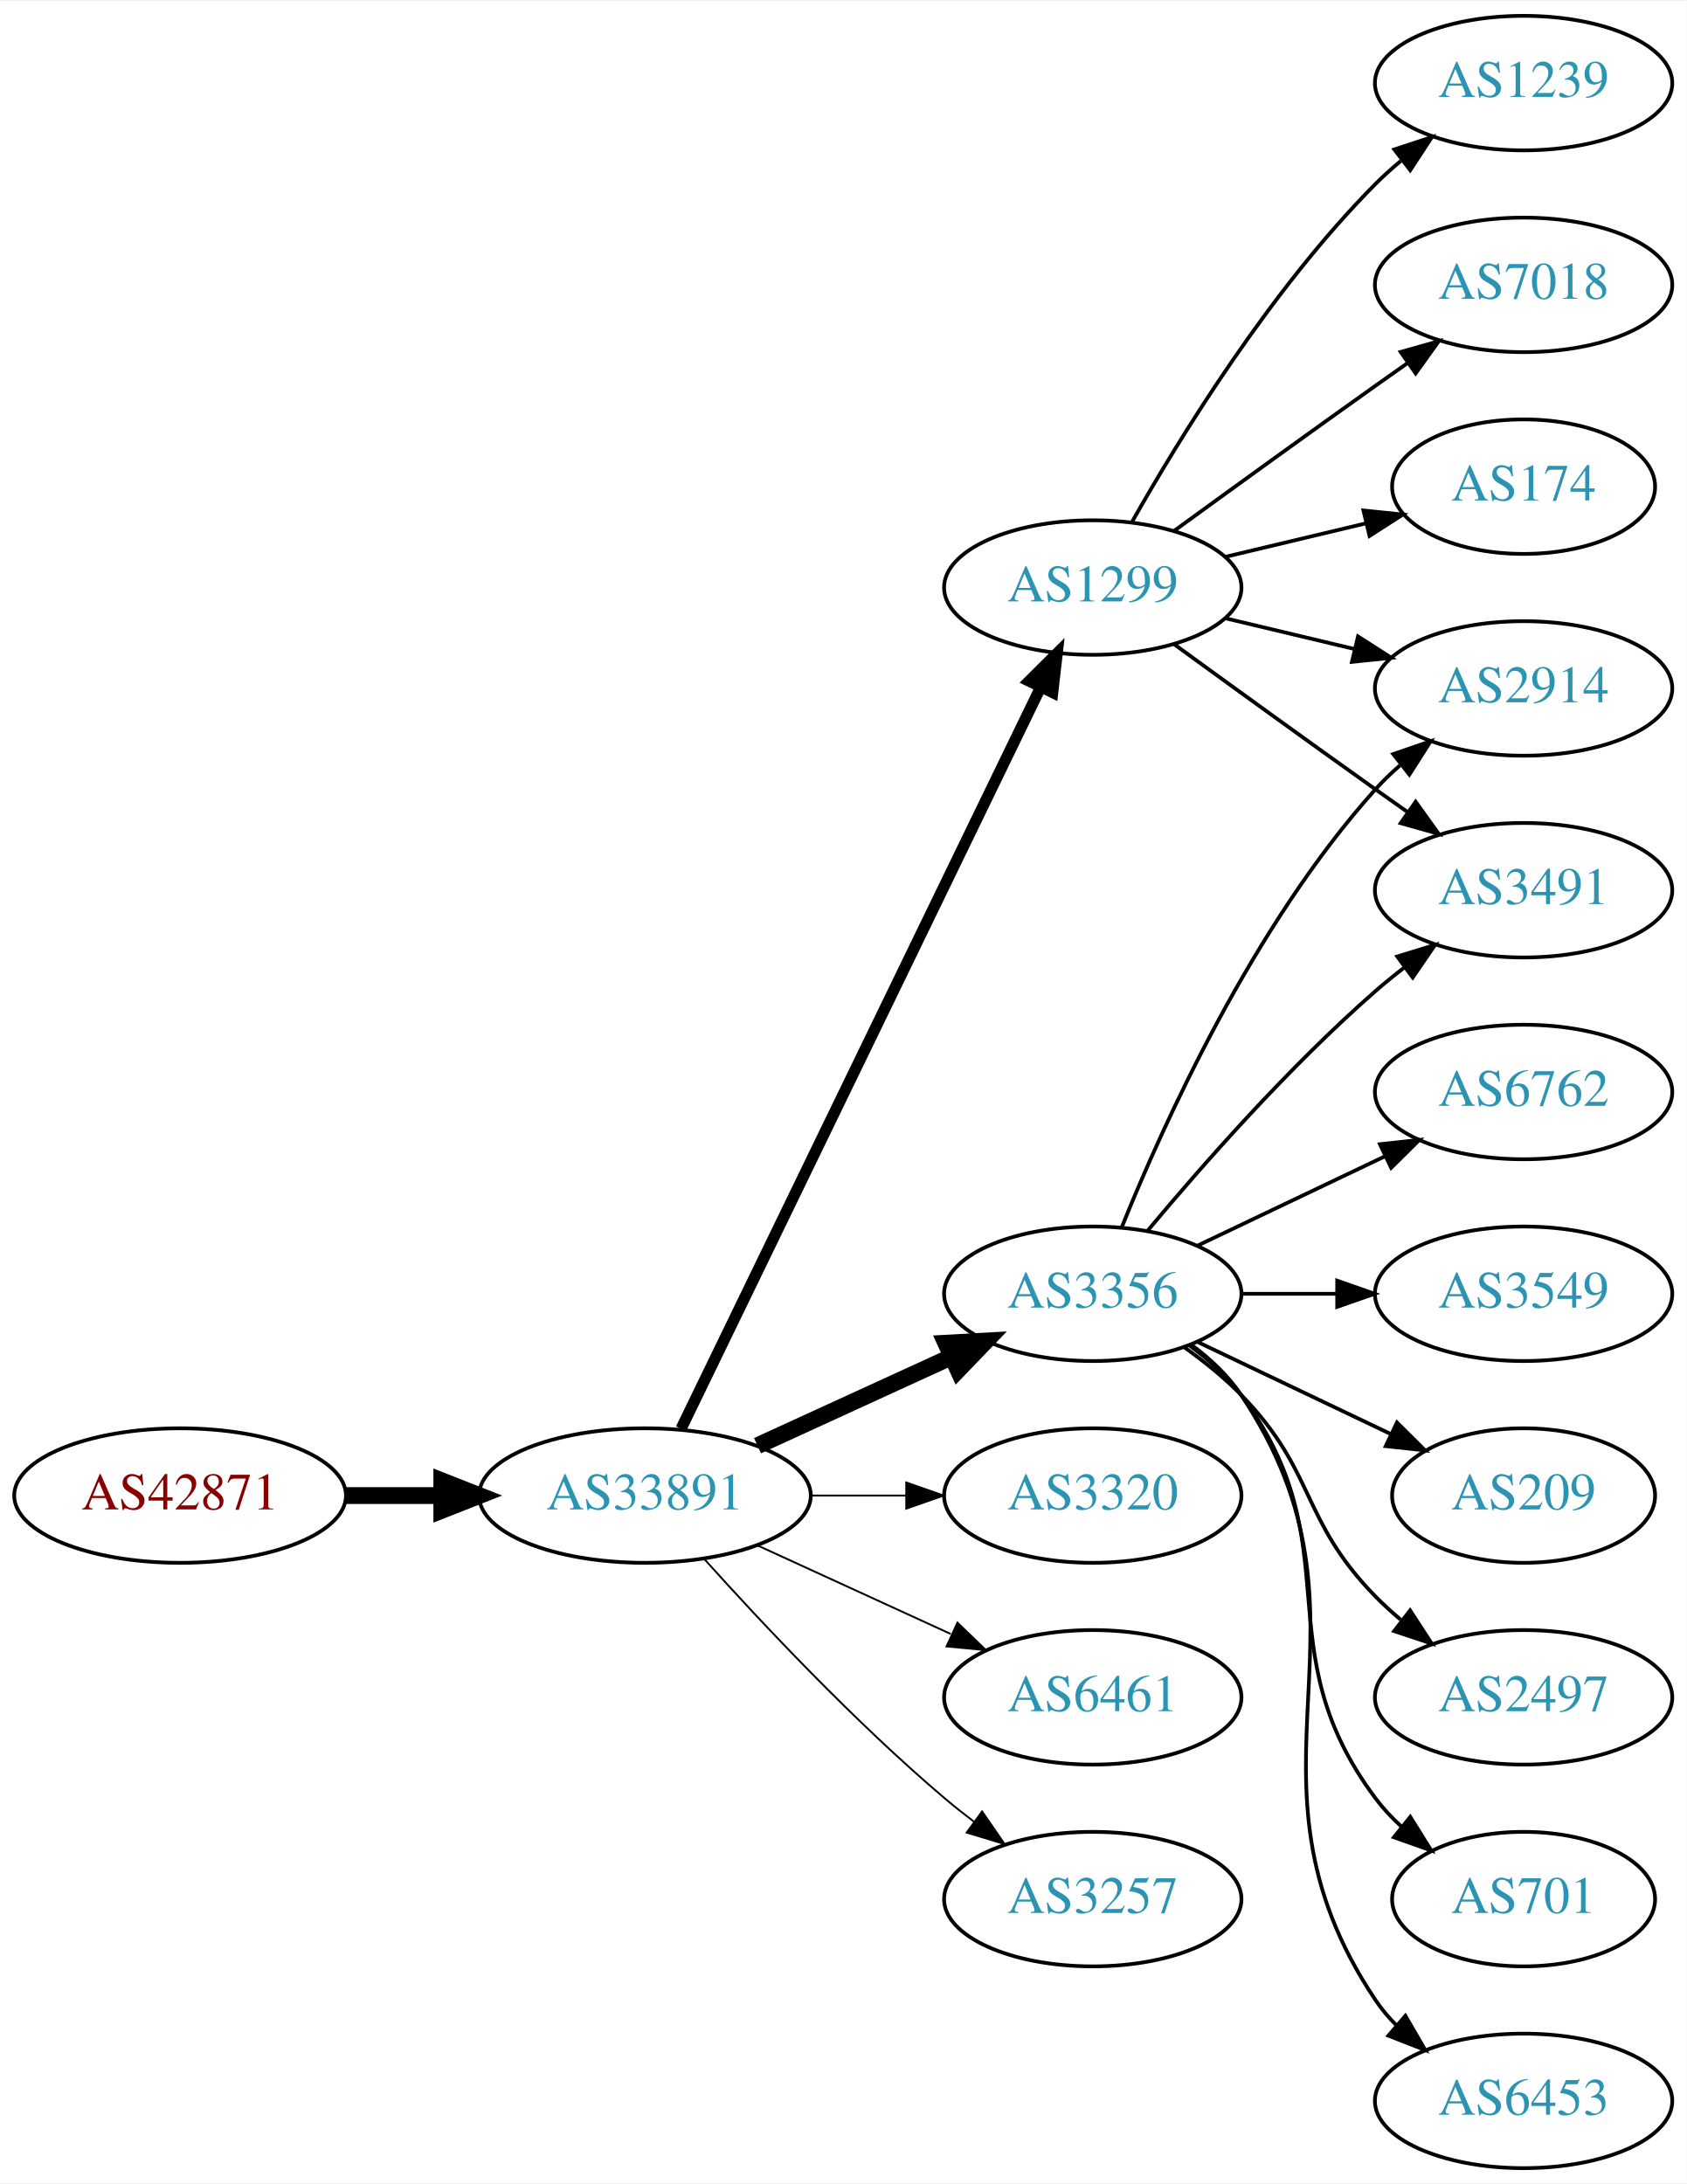
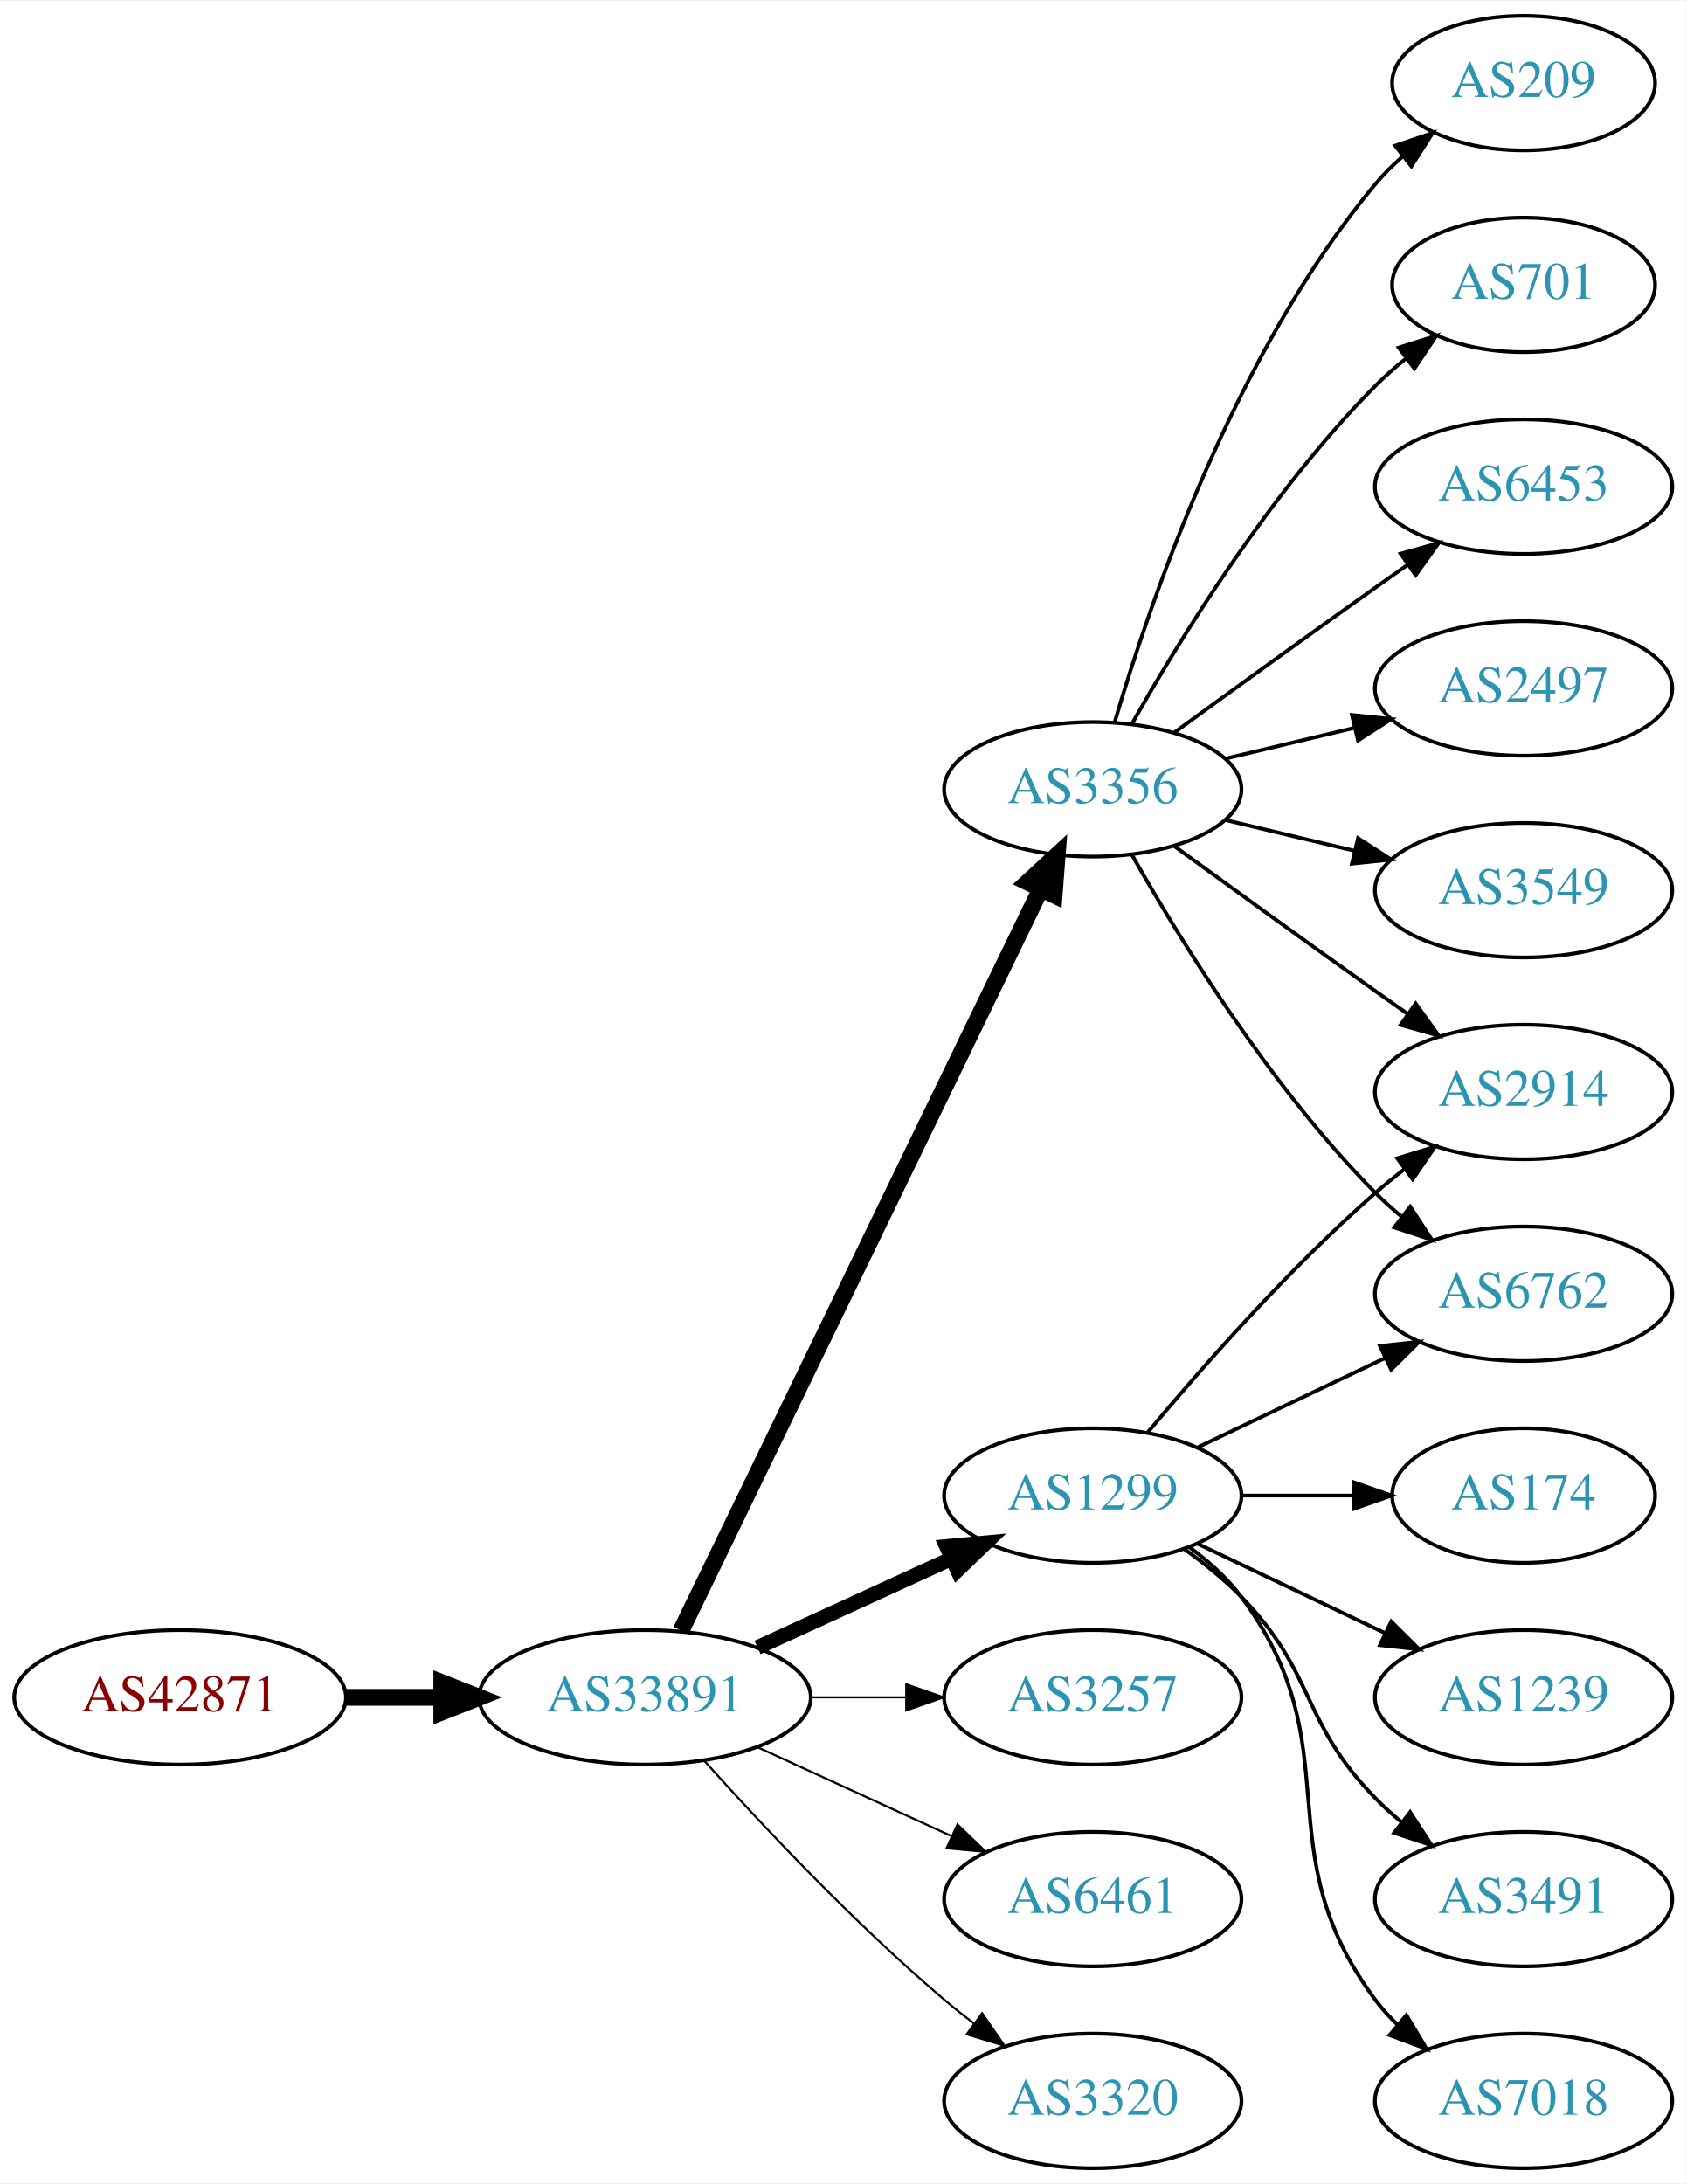
<svg xmlns="http://www.w3.org/2000/svg" xmlns:xlink="http://www.w3.org/1999/xlink" width="451pt" height="584pt" viewBox="0.00 0.00 451.37 584.00">
  <g id="graph0" class="graph" transform="scale(1 1) rotate(0) translate(4 580)">
    <polygon fill="white" stroke="none" points="-4,4 -4,-580 447.37,-580 447.37,4 -4,4" />
    <g id="node1" class="node">
      <g id="a_node1">
        <a xlink:href="/asn/42871" xlink:title="AS42871 ~ Michael Gamsjaeger AS [AT]">
-           <ellipse fill="#ffffff" stroke="black" cx="44.196" cy="-180" rx="44.393" ry="18" />
-           <text text-anchor="middle" x="44.196" y="-176.3" font-family="Times,serif" font-size="14.00" fill="#880000">AS42871</text>
+           <ellipse fill="#ffffff" stroke="black" cx="44.196" cy="-126" rx="44.393" ry="18" />
+           <text text-anchor="middle" x="44.196" y="-122.3" font-family="Times,serif" font-size="14.00" fill="#880000">AS42871</text>
        </a>
      </g>
    </g>
    <g id="node2" class="node">
      <g id="a_node2">
        <a xlink:href="/asn/33891" xlink:title="AS33891 ~ CORE-BACKBONE GMBH GLOBAL NETWORK [DE]">
-           <ellipse fill="#ffffff" stroke="black" cx="168.588" cy="-180" rx="44.393" ry="18" />
-           <text text-anchor="middle" x="168.588" y="-176.3" font-family="Times,serif" font-size="14.00" fill="#2c94b3">AS33891</text>
+           <ellipse fill="#ffffff" stroke="black" cx="168.588" cy="-126" rx="44.393" ry="18" />
+           <text text-anchor="middle" x="168.588" y="-122.3" font-family="Times,serif" font-size="14.00" fill="#2c94b3">AS33891</text>
        </a>
      </g>
    </g>
    <g id="edge1" class="edge">
-       <path fill="none" stroke="black" stroke-width="4.5" d="M88.692,-180C96.898,-180 105.569,-180 114.041,-180" />
-       <polygon fill="black" stroke="black" stroke-width="4.5" points="114.233,-183.938 124.233,-180 114.233,-176.063 114.233,-183.938" />
+       <path fill="none" stroke="black" stroke-width="4.5" d="M88.692,-126C96.898,-126 105.569,-126 114.041,-126" />
+       <polygon fill="black" stroke="black" stroke-width="4.5" points="114.233,-129.938 124.233,-126 114.233,-122.063 114.233,-129.938" />
    </g>
    <g id="node3" class="node">
      <g id="a_node3">
-         <a xlink:href="/asn/3356" xlink:title="AS3356 ~ Level 3 Parent, LLC [US]">
-           <ellipse fill="#ffffff" stroke="black" cx="288.431" cy="-234" rx="39.794" ry="18" />
-           <text text-anchor="middle" x="288.431" y="-230.3" font-family="Times,serif" font-size="14.00" fill="#2c94b3">AS3356</text>
+         <a xlink:href="/asn/1299" xlink:title="AS1299 ~ Telia Carrier [EU]">
+           <ellipse fill="#ffffff" stroke="black" cx="288.431" cy="-180" rx="39.794" ry="18" />
+           <text text-anchor="middle" x="288.431" y="-176.3" font-family="Times,serif" font-size="14.00" fill="#2c94b3">AS1299</text>
        </a>
      </g>
    </g>
    <g id="edge2" class="edge">
-       <path fill="none" stroke="black" stroke-width="4.5" d="M198.718,-193.348C214.329,-200.502 233.727,-209.391 250.399,-217.03" />
-       <polygon fill="black" stroke="black" stroke-width="4.5" points="249.119,-220.775 259.851,-221.362 252.4,-213.616 249.119,-220.775" />
+       <path fill="none" stroke="black" stroke-width="3.938" d="M198.718,-139.348C214.329,-146.502 233.727,-155.391 250.399,-163.03" />
+       <polygon fill="black" stroke="black" stroke-width="3.938" points="249.302,-166.378 259.851,-167.362 252.218,-160.014 249.302,-166.378" />
    </g>
    <g id="node4" class="node">
      <g id="a_node4">
-         <a xlink:href="/asn/3320" xlink:title="AS3320 ~ DTAG [DE]">
-           <ellipse fill="#ffffff" stroke="black" cx="288.431" cy="-180" rx="39.794" ry="18" />
-           <text text-anchor="middle" x="288.431" y="-176.3" font-family="Times,serif" font-size="14.00" fill="#2c94b3">AS3320</text>
+         <a xlink:href="/asn/3356" xlink:title="AS3356 ~ Level 3 Parent, LLC [US]">
+           <ellipse fill="#ffffff" stroke="black" cx="288.431" cy="-369" rx="39.794" ry="18" />
+           <text text-anchor="middle" x="288.431" y="-365.3" font-family="Times,serif" font-size="14.00" fill="#2c94b3">AS3356</text>
        </a>
      </g>
    </g>
    <g id="edge3" class="edge">
-       <path fill="none" stroke="black" stroke-width="0.5" d="M212.799,-180C221.112,-180 229.875,-180 238.357,-180" />
-       <polygon fill="black" stroke="black" stroke-width="0.5" points="238.516,-183.5 248.516,-180 238.516,-176.5 238.516,-183.5" />
+       <path fill="none" stroke="black" stroke-width="4.5" d="M178.253,-143.868C198.734,-186.101 250.221,-292.272 274.447,-342.227" />
+       <polygon fill="black" stroke="black" stroke-width="4.5" points="271.005,-344.154 278.912,-351.433 278.091,-340.717 271.005,-344.154" />
    </g>
    <g id="node5" class="node">
      <g id="a_node5">
-         <a xlink:href="/asn/1299" xlink:title="AS1299 ~ Telia Carrier [EU]">
-           <ellipse fill="#ffffff" stroke="black" cx="288.431" cy="-423" rx="39.794" ry="18" />
-           <text text-anchor="middle" x="288.431" y="-419.3" font-family="Times,serif" font-size="14.00" fill="#2c94b3">AS1299</text>
+         <a xlink:href="/asn/3257" xlink:title="AS3257 ~ GTT [DE]">
+           <ellipse fill="#ffffff" stroke="black" cx="288.431" cy="-126" rx="39.794" ry="18" />
+           <text text-anchor="middle" x="288.431" y="-122.3" font-family="Times,serif" font-size="14.00" fill="#2c94b3">AS3257</text>
        </a>
      </g>
    </g>
    <g id="edge4" class="edge">
-       <path fill="none" stroke="black" stroke-width="3" d="M178.253,-197.868C198.734,-240.101 250.221,-346.272 274.447,-396.227" />
-       <polygon fill="black" stroke="black" stroke-width="3" points="271.399,-397.963 278.912,-405.433 277.697,-394.908 271.399,-397.963" />
+       <path fill="none" stroke="black" stroke-width="0.562" d="M212.799,-126C221.112,-126 229.875,-126 238.357,-126" />
+       <polygon fill="black" stroke="black" stroke-width="0.562" points="238.516,-129.5 248.516,-126 238.516,-122.5 238.516,-129.5" />
    </g>
    <g id="node6" class="node">
      <g id="a_node6">
        <a xlink:href="/asn/6461" xlink:title="AS6461 ~ Zayo Bandwidth [US]">
-           <ellipse fill="#ffffff" stroke="black" cx="288.431" cy="-126" rx="39.794" ry="18" />
-           <text text-anchor="middle" x="288.431" y="-122.3" font-family="Times,serif" font-size="14.00" fill="#2c94b3">AS6461</text>
+           <ellipse fill="#ffffff" stroke="black" cx="288.431" cy="-72" rx="39.794" ry="18" />
+           <text text-anchor="middle" x="288.431" y="-68.3" font-family="Times,serif" font-size="14.00" fill="#2c94b3">AS6461</text>
        </a>
      </g>
    </g>
    <g id="edge5" class="edge">
-       <path fill="none" stroke="black" stroke-width="0.5" d="M198.718,-166.652C214.329,-159.498 233.727,-150.609 250.399,-142.97" />
-       <polygon fill="black" stroke="black" stroke-width="0.5" points="252.218,-145.986 259.851,-138.638 249.302,-139.622 252.218,-145.986" />
+       <path fill="none" stroke="black" stroke-width="0.562" d="M198.718,-112.652C214.329,-105.498 233.727,-96.609 250.399,-88.969" />
+       <polygon fill="black" stroke="black" stroke-width="0.562" points="252.218,-91.986 259.851,-84.638 249.302,-85.622 252.218,-91.986" />
    </g>
    <g id="node7" class="node">
      <g id="a_node7">
-         <a xlink:href="/asn/3257" xlink:title="AS3257 ~ GTT [DE]">
-           <ellipse fill="#ffffff" stroke="black" cx="288.431" cy="-72" rx="39.794" ry="18" />
-           <text text-anchor="middle" x="288.431" y="-68.3" font-family="Times,serif" font-size="14.00" fill="#2c94b3">AS3257</text>
+         <a xlink:href="/asn/3320" xlink:title="AS3320 ~ DTAG [DE]">
+           <ellipse fill="#ffffff" stroke="black" cx="288.431" cy="-18" rx="39.794" ry="18" />
+           <text text-anchor="middle" x="288.431" y="-14.3" font-family="Times,serif" font-size="14.00" fill="#2c94b3">AS3320</text>
        </a>
      </g>
    </g>
    <g id="edge6" class="edge">
-       <path fill="none" stroke="black" stroke-width="0.5" d="M184.521,-162.956C199.847,-145.903 224.782,-119.35 248.784,-99 251.281,-96.883 253.942,-94.768 256.653,-92.707" />
-       <polygon fill="black" stroke="black" stroke-width="0.5" points="258.819,-95.459 264.83,-86.734 254.69,-89.806 258.819,-95.459" />
+       <path fill="none" stroke="black" stroke-width="0.562" d="M184.521,-108.956C199.847,-91.903 224.782,-65.35 248.784,-45 251.281,-42.883 253.942,-40.768 256.653,-38.707" />
+       <polygon fill="black" stroke="black" stroke-width="0.562" points="258.819,-41.459 264.83,-32.734 254.69,-35.806 258.819,-41.459" />
    </g>
    <g id="node8" class="node">
      <g id="a_node8">
-         <a xlink:href="/asn/2497" xlink:title="AS2497 ~ Internet Initiative Japan Inc. [JP]">
+         <a xlink:href="/asn/1239" xlink:title="AS1239 ~ Sprint [US]">
          <ellipse fill="#ffffff" stroke="black" cx="403.724" cy="-126" rx="39.794" ry="18" />
-           <text text-anchor="middle" x="403.724" y="-122.3" font-family="Times,serif" font-size="14.00" fill="#2c94b3">AS2497</text>
+           <text text-anchor="middle" x="403.724" y="-122.3" font-family="Times,serif" font-size="14.00" fill="#2c94b3">AS1239</text>
        </a>
      </g>
    </g>
    <g id="edge7" class="edge">
-       <path fill="none" stroke="black" d="M313.025,-219.611C318.281,-215.852 323.613,-211.563 328.077,-207 348.25,-186.383 343.905,-173.617 364.077,-153 366.17,-150.861 368.453,-148.782 370.83,-146.79" />
-       <polygon fill="black" stroke="black" points="373.349,-149.268 379.13,-140.389 369.074,-143.725 373.349,-149.268" />
+       <path fill="none" stroke="black" d="M316.567,-167.066C331.561,-159.919 350.382,-150.948 366.605,-143.215" />
+       <polygon fill="black" stroke="black" points="368.288,-146.291 375.809,-138.829 365.276,-139.972 368.288,-146.291" />
    </g>
    <g id="node9" class="node">
      <g id="a_node9">
-         <a xlink:href="/asn/3491" xlink:title="AS3491 ~ PCCW Global, Inc. [US]">
-           <ellipse fill="#ffffff" stroke="black" cx="403.724" cy="-342" rx="39.794" ry="18" />
-           <text text-anchor="middle" x="403.724" y="-338.3" font-family="Times,serif" font-size="14.00" fill="#2c94b3">AS3491</text>
+         <a xlink:href="/asn/6762" xlink:title="AS6762 ~ TELECOM ITALIA SPARKLE S.p.A. [IT]">
+           <ellipse fill="#ffffff" stroke="black" cx="403.724" cy="-234" rx="39.794" ry="18" />
+           <text text-anchor="middle" x="403.724" y="-230.3" font-family="Times,serif" font-size="14.00" fill="#2c94b3">AS6762</text>
        </a>
      </g>
    </g>
    <g id="edge8" class="edge">
-       <path fill="none" stroke="black" d="M303.061,-250.817C317.343,-267.929 340.89,-294.745 364.077,-315 366.543,-317.154 369.182,-319.294 371.879,-321.372" />
-       <polygon fill="black" stroke="black" points="369.904,-324.264 380.033,-327.37 374.052,-318.625 369.904,-324.264" />
+       <path fill="none" stroke="black" d="M316.567,-192.934C331.561,-200.081 350.382,-209.052 366.605,-216.785" />
+       <polygon fill="black" stroke="black" points="365.276,-220.028 375.809,-221.171 368.288,-213.709 365.276,-220.028" />
    </g>
    <g id="node10" class="node">
      <g id="a_node10">
-         <a xlink:href="/asn/701" xlink:title="AS701 ~ UUNET [US]">
-           <ellipse fill="#ffffff" stroke="black" cx="403.724" cy="-72" rx="35.194" ry="18" />
-           <text text-anchor="middle" x="403.724" y="-68.3" font-family="Times,serif" font-size="14.00" fill="#2c94b3">AS701</text>
+         <a xlink:href="/asn/3491" xlink:title="AS3491 ~ PCCW Global, Inc. [US]">
+           <ellipse fill="#ffffff" stroke="black" cx="403.724" cy="-72" rx="39.794" ry="18" />
+           <text text-anchor="middle" x="403.724" y="-68.3" font-family="Times,serif" font-size="14.00" fill="#2c94b3">AS3491</text>
        </a>
      </g>
    </g>
    <g id="edge9" class="edge">
-       <path fill="none" stroke="black" d="M314.362,-220.118C319.438,-216.389 324.356,-211.984 328.077,-207 358.349,-166.458 333.806,-139.542 364.077,-99 366.085,-96.311 368.441,-93.791 370.982,-91.454" />
-       <polygon fill="black" stroke="black" points="373.397,-94.004 378.998,-85.011 369.011,-88.548 373.397,-94.004" />
+       <path fill="none" stroke="black" d="M313.025,-165.611C318.281,-161.852 323.613,-157.563 328.077,-153 348.25,-132.383 343.905,-119.617 364.077,-99 366.17,-96.861 368.453,-94.782 370.83,-92.79" />
+       <polygon fill="black" stroke="black" points="373.349,-95.268 379.13,-86.389 369.074,-89.725 373.349,-95.268" />
    </g>
    <g id="node11" class="node">
      <g id="a_node11">
-         <a xlink:href="/asn/6453" xlink:title="AS6453 ~ TATA COMMUNICATIONS (AMERICA) INC [US]">
+         <a xlink:href="/asn/7018" xlink:title="AS7018 ~ AT&amp;T Services, Inc. [US]">
          <ellipse fill="#ffffff" stroke="black" cx="403.724" cy="-18" rx="39.794" ry="18" />
-           <text text-anchor="middle" x="403.724" y="-14.3" font-family="Times,serif" font-size="14.00" fill="#2c94b3">AS6453</text>
+           <text text-anchor="middle" x="403.724" y="-14.3" font-family="Times,serif" font-size="14.00" fill="#2c94b3">AS7018</text>
        </a>
      </g>
    </g>
    <g id="edge10" class="edge">
-       <path fill="none" stroke="black" d="M314.75,-220.393C319.806,-216.649 324.617,-212.169 328.077,-207 369.102,-145.706 323.053,-106.294 364.077,-45 365.699,-42.577 367.618,-40.305 369.72,-38.19" />
-       <polygon fill="black" stroke="black" points="372.087,-40.771 377.405,-31.607 367.533,-35.454 372.087,-40.771" />
+       <path fill="none" stroke="black" d="M314.362,-166.118C319.438,-162.389 324.356,-157.984 328.077,-153 358.349,-112.458 333.806,-85.542 364.077,-45 365.822,-42.664 367.829,-40.455 369.992,-38.383" />
+       <polygon fill="black" stroke="black" points="372.352,-40.973 377.793,-31.882 367.87,-35.595 372.352,-40.973" />
    </g>
    <g id="node12" class="node">
      <g id="a_node12">
-         <a xlink:href="/asn/6762" xlink:title="AS6762 ~ TELECOM ITALIA SPARKLE S.p.A. [IT]">
-           <ellipse fill="#ffffff" stroke="black" cx="403.724" cy="-288" rx="39.794" ry="18" />
-           <text text-anchor="middle" x="403.724" y="-284.3" font-family="Times,serif" font-size="14.00" fill="#2c94b3">AS6762</text>
+         <a xlink:href="/asn/174" xlink:title="AS174 ~ Cogent Communications [US]">
+           <ellipse fill="#ffffff" stroke="black" cx="403.724" cy="-180" rx="35.194" ry="18" />
+           <text text-anchor="middle" x="403.724" y="-176.3" font-family="Times,serif" font-size="14.00" fill="#2c94b3">AS174</text>
        </a>
      </g>
    </g>
    <g id="edge11" class="edge">
-       <path fill="none" stroke="black" d="M316.567,-246.934C331.561,-254.081 350.382,-263.052 366.605,-270.785" />
-       <polygon fill="black" stroke="black" points="365.276,-274.028 375.809,-275.171 368.288,-267.709 365.276,-274.028" />
+       <path fill="none" stroke="black" d="M328.103,-180C337.808,-180 348.299,-180 358.262,-180" />
+       <polygon fill="black" stroke="black" points="358.398,-183.5 368.398,-180 358.398,-176.5 358.398,-183.5" />
    </g>
    <g id="node13" class="node">
      <g id="a_node13">
-         <a xlink:href="/asn/3549" xlink:title="AS3549 ~ Level 3 Parent, LLC [US]">
-           <ellipse fill="#ffffff" stroke="black" cx="403.724" cy="-234" rx="39.794" ry="18" />
-           <text text-anchor="middle" x="403.724" y="-230.3" font-family="Times,serif" font-size="14.00" fill="#2c94b3">AS3549</text>
+         <a xlink:href="/asn/2914" xlink:title="AS2914 ~ NTT America, Inc. [US]">
+           <ellipse fill="#ffffff" stroke="black" cx="403.724" cy="-288" rx="39.794" ry="18" />
+           <text text-anchor="middle" x="403.724" y="-284.3" font-family="Times,serif" font-size="14.00" fill="#2c94b3">AS2914</text>
        </a>
      </g>
    </g>
    <g id="edge12" class="edge">
-       <path fill="none" stroke="black" d="M328.103,-234C336.306,-234 345.07,-234 353.602,-234" />
-       <polygon fill="black" stroke="black" points="353.841,-237.5 363.841,-234 353.841,-230.5 353.841,-237.5" />
+       <path fill="none" stroke="black" d="M303.061,-196.817C317.343,-213.929 340.89,-240.745 364.077,-261 366.543,-263.154 369.182,-265.294 371.879,-267.372" />
+       <polygon fill="black" stroke="black" points="369.904,-270.264 380.033,-273.37 374.052,-264.625 369.904,-270.264" />
+     </g>
+     <g id="edge15" class="edge">
+       <path fill="none" stroke="black" d="M298.891,-351.51C311.672,-328.904 336.105,-289.114 364.077,-261 366.188,-258.879 368.484,-256.812 370.87,-254.829" />
+       <polygon fill="black" stroke="black" points="373.385,-257.31 379.185,-248.444 369.122,-251.758 373.385,-257.31" />
+     </g>
+     <g id="edge16" class="edge">
+       <path fill="none" stroke="black" d="M310.279,-353.778C325.213,-342.909 345.827,-327.975 364.077,-315 366.898,-312.995 369.841,-310.915 372.789,-308.841" />
+       <polygon fill="black" stroke="black" points="374.835,-311.681 381.013,-303.074 370.816,-305.95 374.835,-311.681" />
    </g>
    <g id="node14" class="node">
      <g id="a_node14">
-         <a xlink:href="/asn/2914" xlink:title="AS2914 ~ NTT America, Inc. [US]">
+         <a xlink:href="/asn/2497" xlink:title="AS2497 ~ Internet Initiative Japan Inc. [JP]">
          <ellipse fill="#ffffff" stroke="black" cx="403.724" cy="-396" rx="39.794" ry="18" />
-           <text text-anchor="middle" x="403.724" y="-392.3" font-family="Times,serif" font-size="14.00" fill="#2c94b3">AS2914</text>
+           <text text-anchor="middle" x="403.724" y="-392.3" font-family="Times,serif" font-size="14.00" fill="#2c94b3">AS2497</text>
        </a>
      </g>
    </g>
    <g id="edge13" class="edge">
-       <path fill="none" stroke="black" d="M296.179,-251.787C307.23,-279.243 331.283,-332.578 364.077,-369 366.08,-371.224 368.298,-373.363 370.631,-375.397" />
-       <polygon fill="black" stroke="black" points="368.829,-378.433 378.85,-381.873 373.161,-372.935 368.829,-378.433" />
+       <path fill="none" stroke="black" d="M324.038,-377.248C334.909,-379.838 347.064,-382.735 358.506,-385.462" />
+       <polygon fill="black" stroke="black" points="357.789,-388.889 368.328,-387.803 359.412,-382.08 357.789,-388.889" />
    </g>
    <g id="node15" class="node">
      <g id="a_node15">
-         <a xlink:href="/asn/209" xlink:title="AS209 ~ CenturyLink Communications, LLC [US]">
-           <ellipse fill="#ffffff" stroke="black" cx="403.724" cy="-180" rx="35.194" ry="18" />
-           <text text-anchor="middle" x="403.724" y="-176.3" font-family="Times,serif" font-size="14.00" fill="#2c94b3">AS209</text>
+         <a xlink:href="/asn/3549" xlink:title="AS3549 ~ Level 3 Parent, LLC [US]">
+           <ellipse fill="#ffffff" stroke="black" cx="403.724" cy="-342" rx="39.794" ry="18" />
+           <text text-anchor="middle" x="403.724" y="-338.3" font-family="Times,serif" font-size="14.00" fill="#2c94b3">AS3549</text>
        </a>
      </g>
    </g>
    <g id="edge14" class="edge">
-       <path fill="none" stroke="black" d="M316.567,-221.066C331.999,-213.71 351.485,-204.423 368.02,-196.541" />
-       <polygon fill="black" stroke="black" points="369.84,-199.551 377.361,-192.089 366.828,-193.232 369.84,-199.551" />
-     </g>
-     <g id="edge19" class="edge">
-       <path fill="none" stroke="black" d="M310.279,-407.778C325.213,-396.909 345.827,-381.975 364.077,-369 366.898,-366.995 369.841,-364.915 372.789,-362.841" />
-       <polygon fill="black" stroke="black" points="374.835,-365.681 381.013,-357.074 370.816,-359.95 374.835,-365.681" />
-     </g>
-     <g id="edge16" class="edge">
-       <path fill="none" stroke="black" d="M324.038,-414.752C334.909,-412.162 347.064,-409.265 358.506,-406.538" />
-       <polygon fill="black" stroke="black" points="359.412,-409.92 368.328,-404.197 357.789,-403.111 359.412,-409.92" />
+       <path fill="none" stroke="black" d="M324.038,-360.752C334.909,-358.162 347.064,-355.265 358.506,-352.538" />
+       <polygon fill="black" stroke="black" points="359.412,-355.92 368.328,-350.197 357.789,-349.111 359.412,-355.92" />
    </g>
    <g id="node16" class="node">
      <g id="a_node16">
-         <a xlink:href="/asn/1239" xlink:title="AS1239 ~ Sprint [US]">
-           <ellipse fill="#ffffff" stroke="black" cx="403.724" cy="-558" rx="39.794" ry="18" />
-           <text text-anchor="middle" x="403.724" y="-554.3" font-family="Times,serif" font-size="14.00" fill="#2c94b3">AS1239</text>
-         </a>
-       </g>
-     </g>
-     <g id="edge15" class="edge">
-       <path fill="none" stroke="black" d="M298.891,-440.49C311.672,-463.096 336.105,-502.886 364.077,-531 366.188,-533.121 368.484,-535.188 370.87,-537.171" />
-       <polygon fill="black" stroke="black" points="369.122,-540.242 379.185,-543.556 373.385,-534.69 369.122,-540.242" />
+         <a xlink:href="/asn/209" xlink:title="AS209 ~ CenturyLink Communications, LLC [US]">
+           <ellipse fill="#ffffff" stroke="black" cx="403.724" cy="-558" rx="35.194" ry="18" />
+           <text text-anchor="middle" x="403.724" y="-554.3" font-family="Times,serif" font-size="14.00" fill="#2c94b3">AS209</text>
+         </a>
+       </g>
+     </g>
+     <g id="edge17" class="edge">
+       <path fill="none" stroke="black" d="M294.305,-387.002C303.619,-418.844 326.435,-485.981 364.077,-531 366.23,-533.574 368.684,-536.017 371.288,-538.303" />
+       <polygon fill="black" stroke="black" points="369.372,-541.249 379.399,-544.672 373.695,-535.743 369.372,-541.249" />
    </g>
    <g id="node17" class="node">
      <g id="a_node17">
-         <a xlink:href="/asn/7018" xlink:title="AS7018 ~ AT&amp;T Services, Inc. [US]">
-           <ellipse fill="#ffffff" stroke="black" cx="403.724" cy="-504" rx="39.794" ry="18" />
-           <text text-anchor="middle" x="403.724" y="-500.3" font-family="Times,serif" font-size="14.00" fill="#2c94b3">AS7018</text>
-         </a>
-       </g>
-     </g>
-     <g id="edge17" class="edge">
-       <path fill="none" stroke="black" d="M310.279,-438.222C325.213,-449.091 345.827,-464.025 364.077,-477 366.898,-479.005 369.841,-481.085 372.789,-483.159" />
-       <polygon fill="black" stroke="black" points="370.816,-486.05 381.013,-488.926 374.835,-480.319 370.816,-486.05" />
+         <a xlink:href="/asn/701" xlink:title="AS701 ~ UUNET [US]">
+           <ellipse fill="#ffffff" stroke="black" cx="403.724" cy="-504" rx="35.194" ry="18" />
+           <text text-anchor="middle" x="403.724" y="-500.3" font-family="Times,serif" font-size="14.00" fill="#2c94b3">AS701</text>
+         </a>
+       </g>
+     </g>
+     <g id="edge18" class="edge">
+       <path fill="none" stroke="black" d="M298.891,-386.49C311.672,-409.096 336.105,-448.886 364.077,-477 366.578,-479.513 369.338,-481.949 372.199,-484.261" />
+       <polygon fill="black" stroke="black" points="370.298,-487.21 380.396,-490.413 374.5,-481.611 370.298,-487.21" />
    </g>
    <g id="node18" class="node">
      <g id="a_node18">
-         <a xlink:href="/asn/174" xlink:title="AS174 ~ Cogent Communications [US]">
-           <ellipse fill="#ffffff" stroke="black" cx="403.724" cy="-450" rx="35.194" ry="18" />
-           <text text-anchor="middle" x="403.724" y="-446.3" font-family="Times,serif" font-size="14.00" fill="#2c94b3">AS174</text>
-         </a>
-       </g>
-     </g>
-     <g id="edge18" class="edge">
-       <path fill="none" stroke="black" d="M324.038,-431.248C335.833,-434.058 349.137,-437.229 361.405,-440.153" />
-       <polygon fill="black" stroke="black" points="360.871,-443.624 371.41,-442.537 362.494,-436.814 360.871,-443.624" />
+         <a xlink:href="/asn/6453" xlink:title="AS6453 ~ TATA COMMUNICATIONS (AMERICA) INC [US]">
+           <ellipse fill="#ffffff" stroke="black" cx="403.724" cy="-450" rx="39.794" ry="18" />
+           <text text-anchor="middle" x="403.724" y="-446.3" font-family="Times,serif" font-size="14.00" fill="#2c94b3">AS6453</text>
+         </a>
+       </g>
+     </g>
+     <g id="edge19" class="edge">
+       <path fill="none" stroke="black" d="M310.279,-384.222C325.213,-395.091 345.827,-410.025 364.077,-423 366.898,-425.005 369.841,-427.085 372.789,-429.159" />
+       <polygon fill="black" stroke="black" points="370.816,-432.05 381.013,-434.926 374.835,-426.319 370.816,-432.05" />
    </g>
  </g>
</svg>
